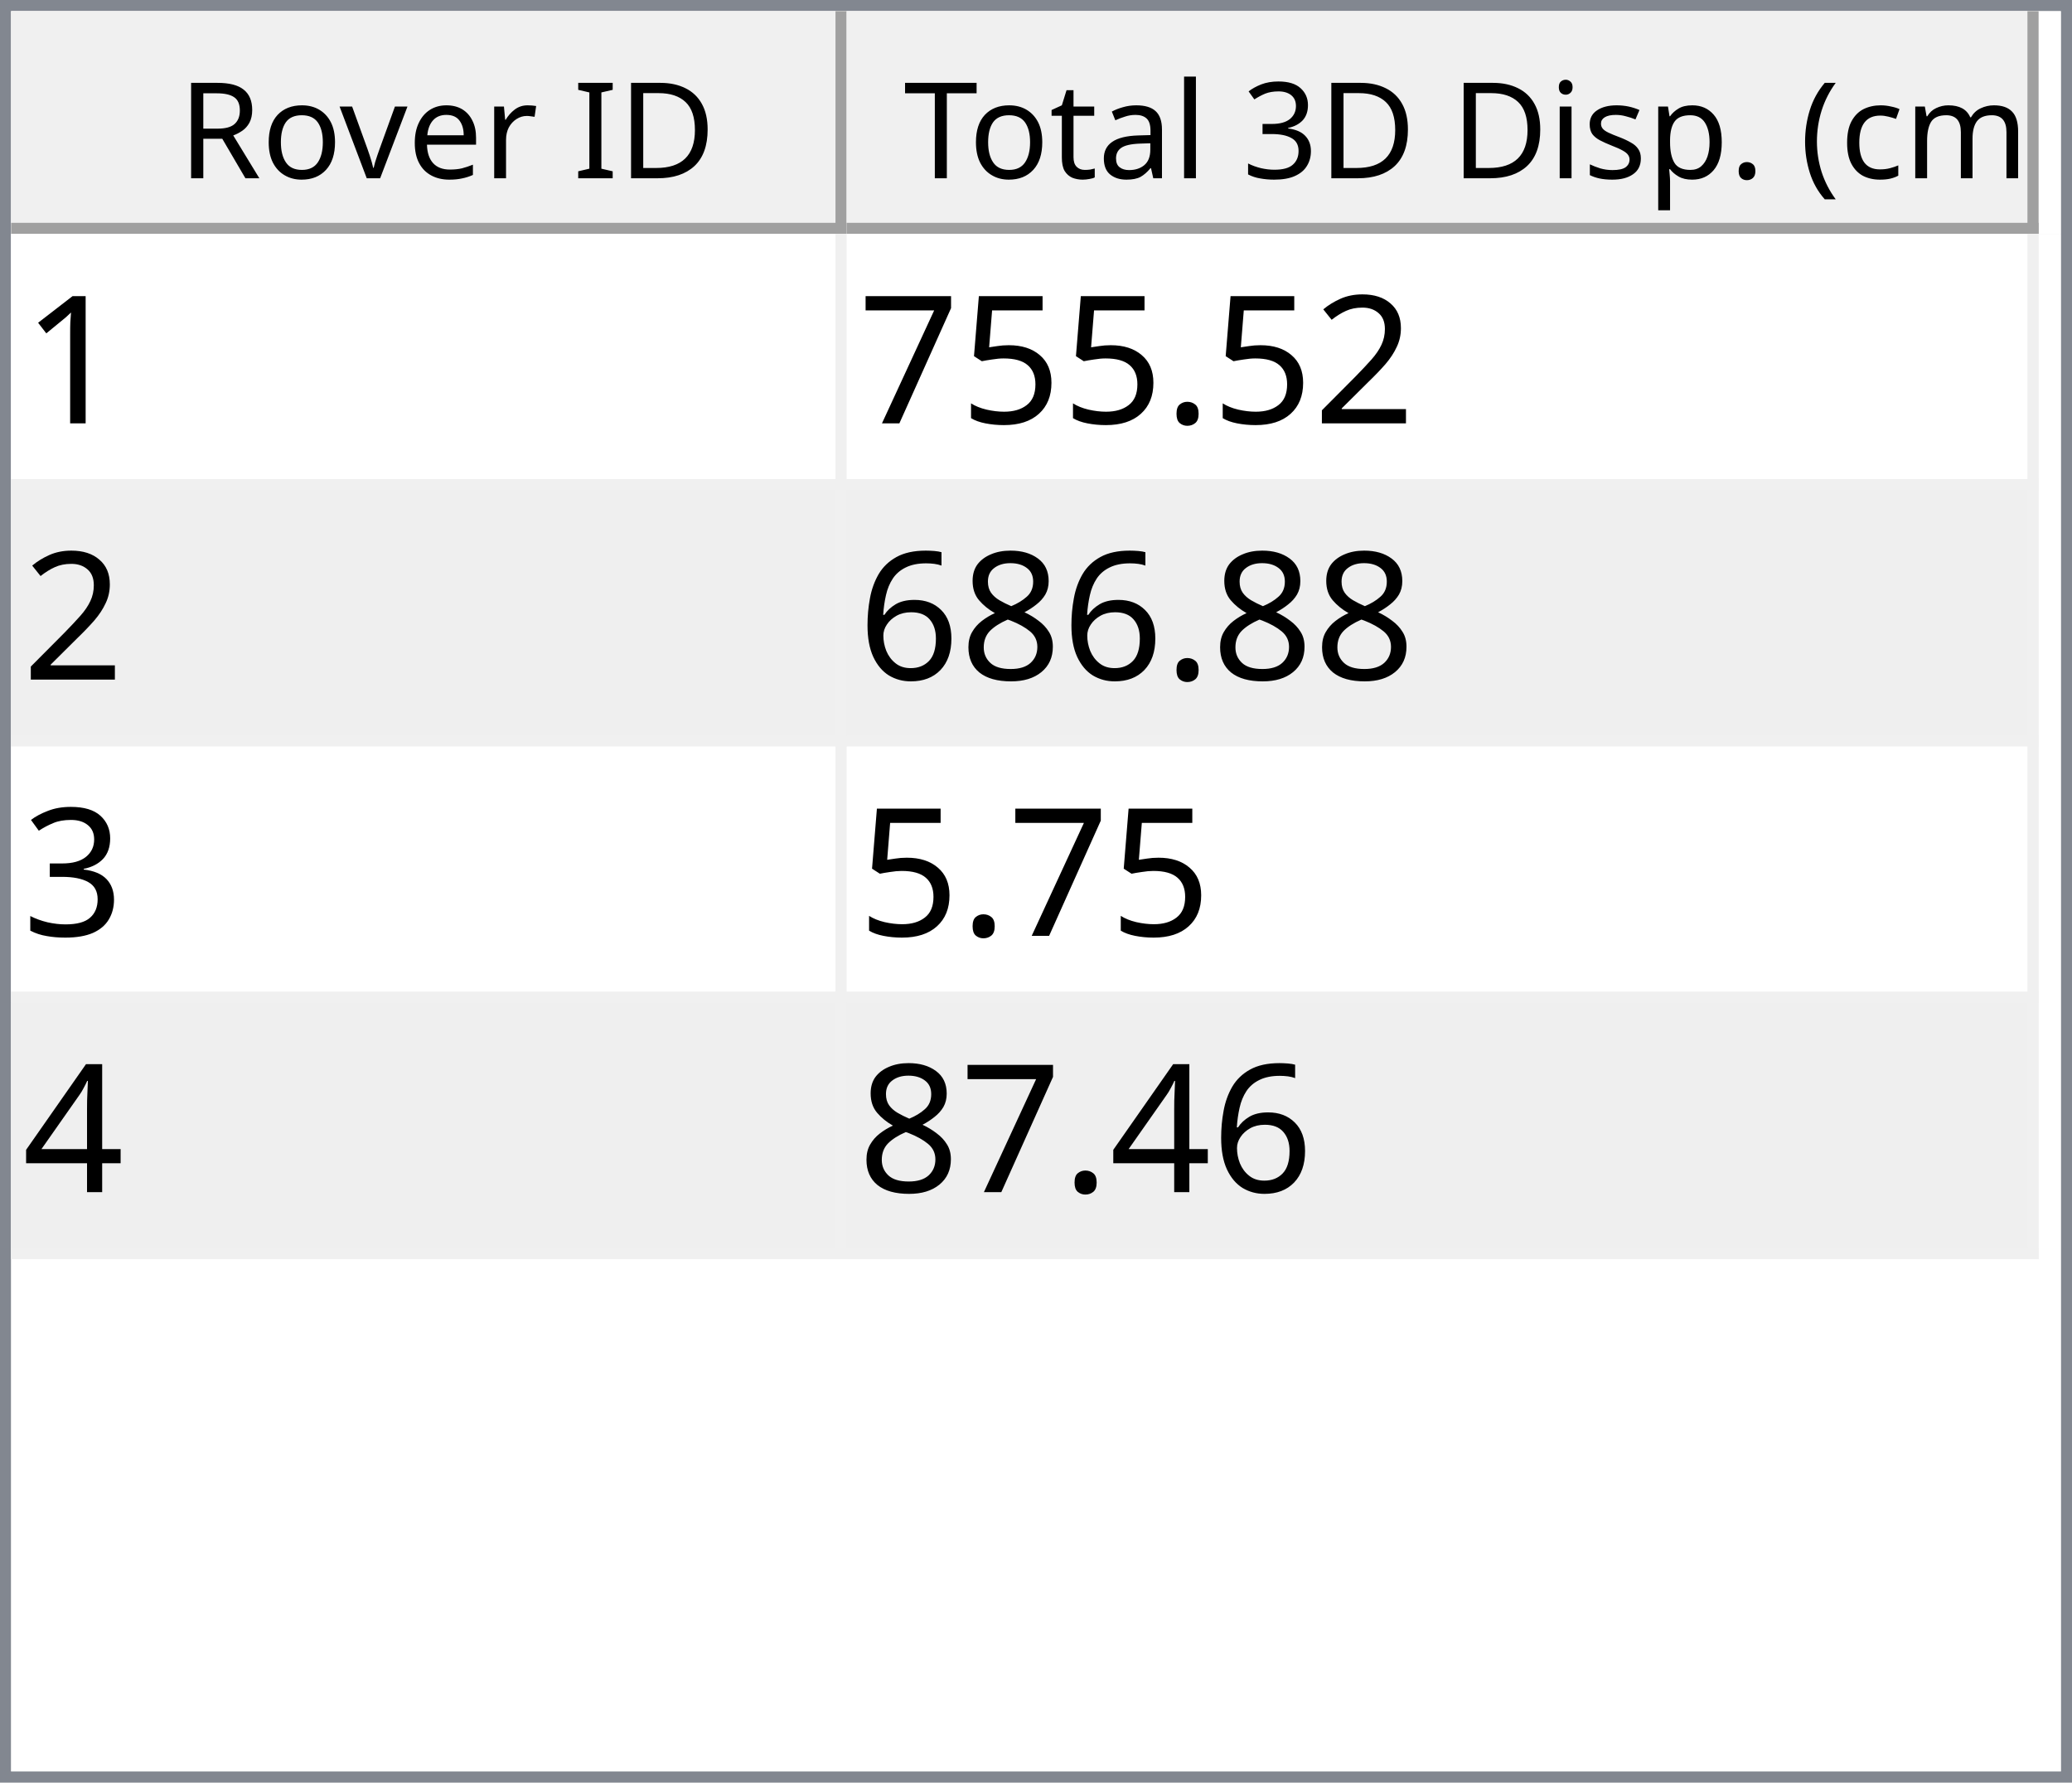
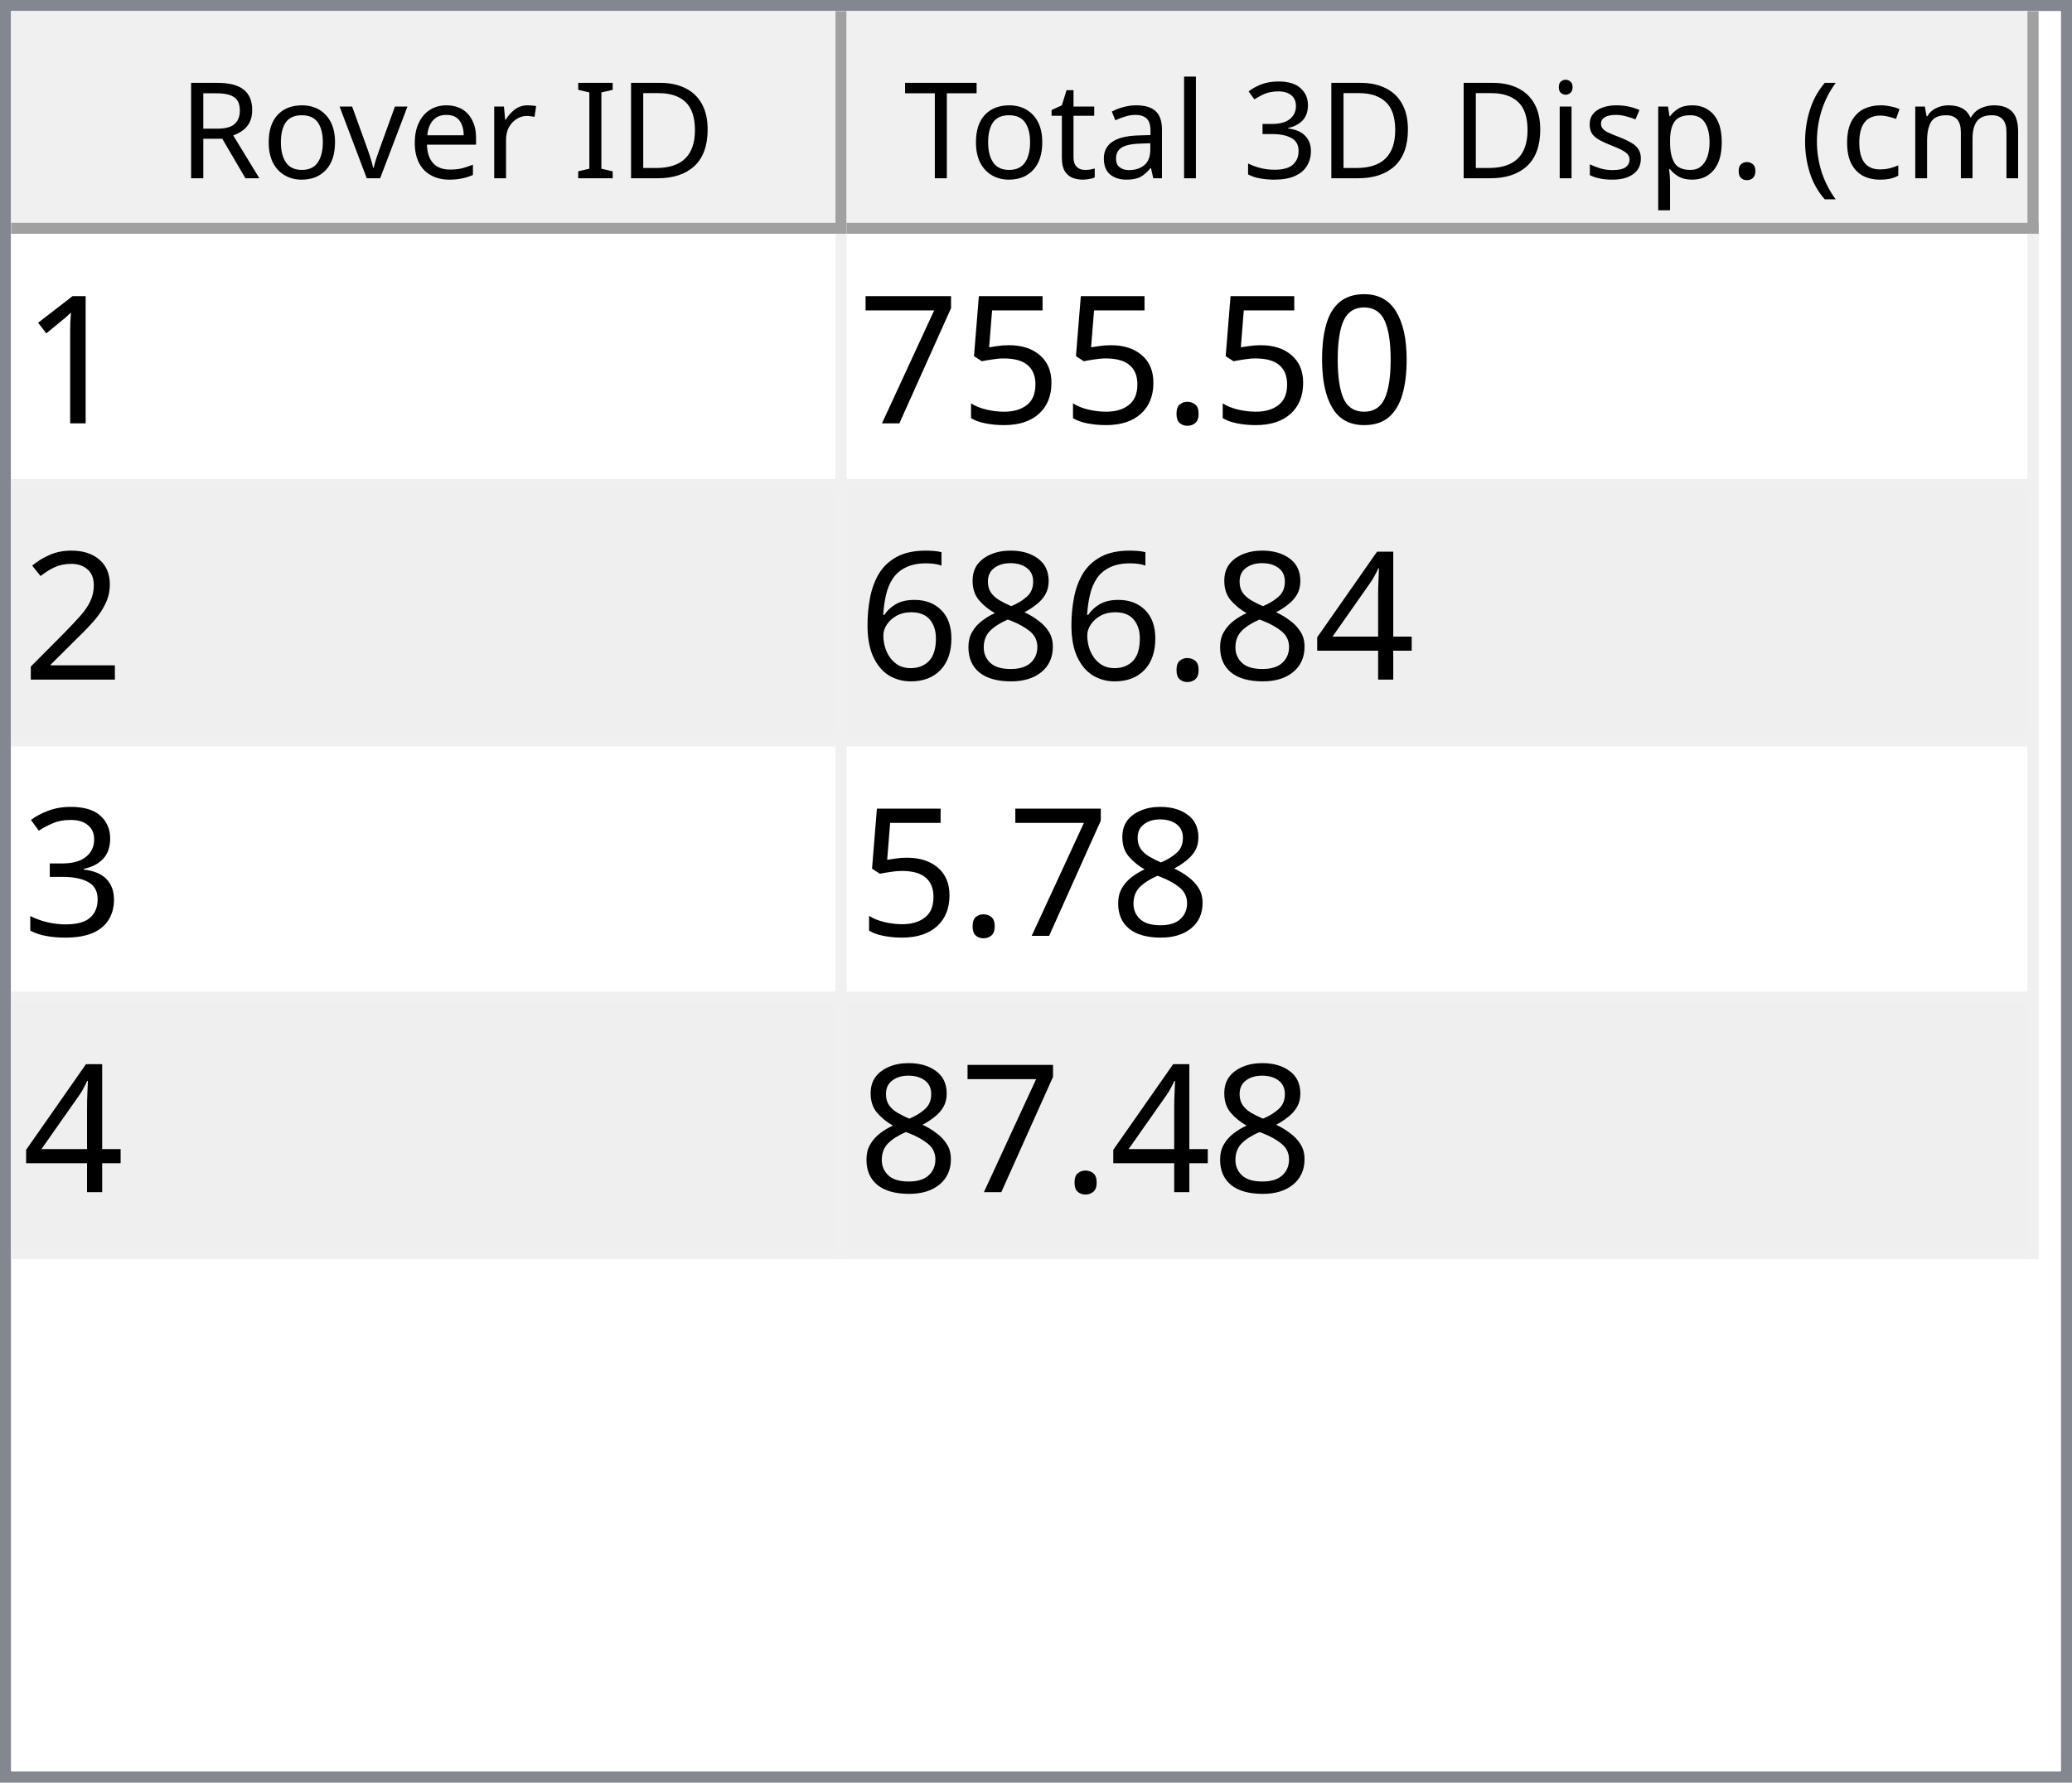
<svg xmlns="http://www.w3.org/2000/svg" style="fill-opacity:1; color-rendering:auto; color-interpolation:auto; text-rendering:auto; stroke:black; stroke-linecap:square; stroke-miterlimit:10; shape-rendering:auto; stroke-opacity:1; fill:black; stroke-dasharray:none; font-weight:normal; stroke-width:1; font-family:'Dialog'; font-style:normal; stroke-linejoin:miter; font-size:12px; stroke-dashoffset:0; image-rendering:auto;" width="186" height="160">
  <defs id="genericDefs" />
  <g>
    <defs id="defs1">
      <clipPath clipPathUnits="userSpaceOnUse" id="clipPath1">
        <path d="M0 0 L186 0 L186 160 L0 160 L0 0 Z" />
      </clipPath>
      <clipPath clipPathUnits="userSpaceOnUse" id="clipPath2">
        <path d="M0 0 L0 160 L186 160 L186 0 Z" />
      </clipPath>
      <clipPath clipPathUnits="userSpaceOnUse" id="clipPath3">
        <path d="M0 0 L0 20 L184 20 L184 0 Z" />
      </clipPath>
      <clipPath clipPathUnits="userSpaceOnUse" id="clipPath4">
        <path d="M0 0 L0 20 L75 20 L75 0 Z" />
      </clipPath>
      <clipPath clipPathUnits="userSpaceOnUse" id="clipPath5">
        <path d="M1 1 L1 19 L74 19 L74 1 Z" />
      </clipPath>
      <clipPath clipPathUnits="userSpaceOnUse" id="clipPath6">
        <path d="M0 0 L0 18 L73 18 L73 0 Z" />
      </clipPath>
      <clipPath clipPathUnits="userSpaceOnUse" id="clipPath7">
        <path d="M-0.5 -0.5 L-0.5 19.5 L74.5 19.5 L74.5 -0.5 Z" />
      </clipPath>
      <clipPath clipPathUnits="userSpaceOnUse" id="clipPath8">
        <path d="M0 0 L0 20 L107 20 L107 0 Z" />
      </clipPath>
      <clipPath clipPathUnits="userSpaceOnUse" id="clipPath9">
        <path d="M1 1 L1 19 L106 19 L106 1 Z" />
      </clipPath>
      <clipPath clipPathUnits="userSpaceOnUse" id="clipPath10">
        <path d="M0 0 L0 18 L105 18 L105 0 Z" />
      </clipPath>
      <clipPath clipPathUnits="userSpaceOnUse" id="clipPath11">
        <path d="M-0.5 -0.5 L-0.5 19.5 L106.5 19.5 L106.5 -0.5 Z" />
      </clipPath>
      <clipPath clipPathUnits="userSpaceOnUse" id="clipPath12">
        <path d="M0 0 L0 138 L184 138 L184 0 Z" />
      </clipPath>
      <clipPath clipPathUnits="userSpaceOnUse" id="clipPath13">
        <path d="M0 0 L0 92 L182 92 L182 0 Z" />
      </clipPath>
      <clipPath clipPathUnits="userSpaceOnUse" id="clipPath14">
        <path d="M-0.5 -0.5 L-0.5 91.5 L181.5 91.5 L181.5 -0.5 Z" />
      </clipPath>
      <clipPath clipPathUnits="userSpaceOnUse" id="clipPath15">
        <path d="M0 0 L0 22 L74 22 L74 0 Z" />
      </clipPath>
      <clipPath clipPathUnits="userSpaceOnUse" id="clipPath16">
        <path d="M0 0 L0 22 L106 22 L106 0 Z" />
      </clipPath>
      <font horiz-adv-x="64.551" id="font1">
        <font-face ascent="107.91" descent="25.098" units-per-em="100" style="font-style:normal; font-family:Segoe UI; font-weight:normal;" />
        <missing-glyph horiz-adv-x="64.551" d="M8.109 0 L8.109 68.266 L56.453 68.266 L56.453 0 L8.109 0 ZM15.328 7.234 L49.219 7.234 L49.219 61.031 L15.328 61.031 L15.328 7.234 Z" />
        <glyph unicode="D" horiz-adv-x="70.117" d="M9.188 0 L9.188 70.016 L28.516 70.016 Q65.531 70.016 65.531 35.891 Q65.531 19.672 55.25 9.836 Q44.969 0 27.734 0 L9.188 0 ZM17.391 62.594 L17.391 7.422 L27.828 7.422 Q41.609 7.422 49.273 14.797 Q56.938 22.172 56.938 35.688 Q56.938 62.594 28.328 62.594 L17.391 62.594 Z" />
        <glyph unicode="I" horiz-adv-x="26.611" d="M17.391 0 L9.188 0 L9.188 70.016 L17.391 70.016 L17.391 0 Z" />
        <glyph unicode=" " horiz-adv-x="27.393" d="" />
        <glyph unicode="r" horiz-adv-x="34.766" d="M34.188 41.891 Q32.078 43.5 28.125 43.5 Q23 43.5 19.555 38.672 Q16.109 33.844 16.109 25.484 L16.109 0 L8.109 0 L8.109 50 L16.109 50 L16.109 39.703 L16.312 39.703 Q18.016 44.969 21.531 47.922 Q25.047 50.875 29.391 50.875 Q32.516 50.875 34.188 50.203 L34.188 41.891 Z" />
        <glyph unicode="e" horiz-adv-x="52.295" d="M48.297 23 L12.984 23 Q13.188 14.656 17.484 10.109 Q21.781 5.562 29.297 5.562 Q37.75 5.562 44.828 11.141 L44.828 3.609 Q38.234 -1.172 27.391 -1.172 Q16.797 -1.172 10.742 5.641 Q4.688 12.453 4.688 24.812 Q4.688 36.469 11.305 43.82 Q17.922 51.172 27.734 51.172 Q37.547 51.172 42.922 44.828 Q48.297 38.484 48.297 27.203 L48.297 23 ZM40.094 29.781 Q40.047 36.719 36.75 40.578 Q33.453 44.438 27.594 44.438 Q21.922 44.438 17.969 40.383 Q14.016 36.328 13.094 29.781 L40.094 29.781 Z" />
        <glyph unicode="v" horiz-adv-x="47.9" d="M47.406 50 L27.484 0 L19.625 0 L0.688 50 L9.469 50 L22.172 13.672 Q23.578 9.672 23.922 6.688 L24.125 6.688 Q24.609 10.453 25.688 13.484 L38.969 50 L47.406 50 Z" />
        <glyph unicode="o" horiz-adv-x="58.594" d="M29 -1.172 Q17.922 -1.172 11.305 5.836 Q4.688 12.844 4.688 24.422 Q4.688 37.016 11.57 44.094 Q18.453 51.172 30.172 51.172 Q41.359 51.172 47.633 44.289 Q53.906 37.406 53.906 25.203 Q53.906 13.234 47.141 6.031 Q40.375 -1.172 29 -1.172 ZM29.594 44.438 Q21.875 44.438 17.383 39.188 Q12.891 33.938 12.891 24.703 Q12.891 15.828 17.43 10.695 Q21.969 5.562 29.594 5.562 Q37.359 5.562 41.531 10.594 Q45.703 15.625 45.703 24.906 Q45.703 34.281 41.531 39.359 Q37.359 44.438 29.594 44.438 Z" />
        <glyph unicode="R" horiz-adv-x="59.814" d="M59.375 0 L49.609 0 L37.891 19.625 Q36.281 22.359 34.766 24.289 Q33.25 26.219 31.664 27.438 Q30.078 28.656 28.25 29.219 Q26.422 29.781 24.125 29.781 L17.391 29.781 L17.391 0 L9.188 0 L9.188 70.016 L30.078 70.016 Q34.672 70.016 38.555 68.867 Q42.438 67.719 45.289 65.375 Q48.141 63.031 49.758 59.547 Q51.375 56.062 51.375 51.375 Q51.375 47.703 50.273 44.656 Q49.172 41.609 47.148 39.211 Q45.125 36.812 42.266 35.133 Q39.406 33.453 35.844 32.516 L35.844 32.328 Q37.594 31.547 38.891 30.547 Q40.188 29.547 41.359 28.18 Q42.531 26.812 43.68 25.078 Q44.828 23.344 46.234 21.047 L59.375 0 ZM17.391 62.594 L17.391 37.203 L28.516 37.203 Q31.594 37.203 34.203 38.133 Q36.812 39.062 38.719 40.797 Q40.625 42.531 41.703 45.047 Q42.781 47.562 42.781 50.688 Q42.781 56.297 39.141 59.445 Q35.5 62.594 28.609 62.594 L17.391 62.594 Z" />
        <glyph unicode=")" horiz-adv-x="30.176" d="M8.297 -15.922 L1.172 -15.922 Q16.406 2.344 16.406 26.812 Q16.406 51.469 1.078 70.016 L8.297 70.016 Q23.531 52.156 23.531 26.703 Q23.531 1.375 8.297 -15.922 Z" />
        <glyph unicode="m" horiz-adv-x="86.133" d="M79.109 0 L71.094 0 L71.094 28.719 Q71.094 37.016 68.531 40.727 Q65.969 44.438 59.906 44.438 Q54.781 44.438 51.195 39.75 Q47.609 35.062 47.609 28.516 L47.609 0 L39.594 0 L39.594 29.688 Q39.594 44.438 28.219 44.438 Q22.953 44.438 19.531 40.016 Q16.109 35.594 16.109 28.516 L16.109 0 L8.109 0 L8.109 50 L16.109 50 L16.109 42.094 L16.312 42.094 Q21.625 51.172 31.844 51.172 Q36.969 51.172 40.773 48.312 Q44.578 45.453 46 40.828 Q51.562 51.172 62.594 51.172 Q79.109 51.172 79.109 30.812 L79.109 0 Z" />
        <glyph unicode="c" horiz-adv-x="46.191" d="M42.188 2.297 Q36.422 -1.172 28.516 -1.172 Q17.828 -1.172 11.258 5.789 Q4.688 12.75 4.688 23.828 Q4.688 36.188 11.766 43.68 Q18.844 51.172 30.672 51.172 Q37.25 51.172 42.281 48.734 L42.281 40.531 Q36.719 44.438 30.375 44.438 Q22.703 44.438 17.797 38.945 Q12.891 33.453 12.891 24.516 Q12.891 15.719 17.508 10.641 Q22.125 5.562 29.891 5.562 Q36.422 5.562 42.188 9.906 L42.188 2.297 Z" />
        <glyph unicode="(" horiz-adv-x="30.176" d="M29.109 -15.922 L21.969 -15.922 Q6.844 1.375 6.844 26.703 Q6.844 52.156 21.969 70.016 L29.203 70.016 Q13.875 51.469 13.875 26.812 Q13.875 2.344 29.109 -15.922 Z" />
        <glyph unicode="." horiz-adv-x="21.68" d="M10.891 -1.078 Q8.641 -1.078 7.055 0.539 Q5.469 2.156 5.469 4.391 Q5.469 6.641 7.055 8.273 Q8.641 9.906 10.891 9.906 Q13.188 9.906 14.797 8.273 Q16.406 6.641 16.406 4.391 Q16.406 2.156 14.797 0.539 Q13.188 -1.078 10.891 -1.078 Z" />
        <glyph unicode="p" horiz-adv-x="58.789" d="M16.312 7.234 L16.109 7.234 L16.109 -23 L8.109 -23 L8.109 50 L16.109 50 L16.109 41.219 L16.312 41.219 Q22.219 51.172 33.594 51.172 Q43.266 51.172 48.688 44.461 Q54.109 37.75 54.109 26.469 Q54.109 13.922 48 6.375 Q41.891 -1.172 31.297 -1.172 Q21.578 -1.172 16.312 7.234 ZM16.109 27.391 L16.109 20.406 Q16.109 14.203 20.141 9.883 Q24.172 5.562 30.375 5.562 Q37.641 5.562 41.773 11.133 Q45.906 16.703 45.906 26.609 Q45.906 34.969 42.047 39.703 Q38.188 44.438 31.594 44.438 Q24.609 44.438 20.359 39.578 Q16.109 34.719 16.109 27.391 Z" />
        <glyph unicode="s" horiz-adv-x="42.432" d="M5.078 1.812 L5.078 10.406 Q11.625 5.562 19.484 5.562 Q30.031 5.562 30.031 12.594 Q30.031 14.594 29.125 15.992 Q28.219 17.391 26.68 18.461 Q25.141 19.531 23.07 20.383 Q21 21.234 18.609 22.172 Q15.281 23.484 12.766 24.828 Q10.25 26.172 8.57 27.859 Q6.891 29.547 6.031 31.695 Q5.172 33.844 5.172 36.719 Q5.172 40.234 6.789 42.945 Q8.406 45.656 11.086 47.484 Q13.766 49.312 17.211 50.242 Q20.656 51.172 24.312 51.172 Q30.812 51.172 35.938 48.922 L35.938 40.828 Q30.422 44.438 23.25 44.438 Q21 44.438 19.195 43.922 Q17.391 43.406 16.094 42.477 Q14.797 41.547 14.086 40.258 Q13.375 38.969 13.375 37.406 Q13.375 35.453 14.086 34.133 Q14.797 32.812 16.164 31.789 Q17.531 30.766 19.484 29.938 Q21.438 29.109 23.922 28.125 Q27.25 26.859 29.883 25.516 Q32.516 24.172 34.375 22.484 Q36.234 20.797 37.234 18.602 Q38.234 16.406 38.234 13.375 Q38.234 9.672 36.602 6.938 Q34.969 4.203 32.234 2.398 Q29.5 0.594 25.93 -0.289 Q22.359 -1.172 18.453 -1.172 Q10.75 -1.172 5.078 1.812 Z" />
        <glyph unicode="i" horiz-adv-x="24.219" d="M12.203 62.703 Q10.062 62.703 8.547 64.164 Q7.031 65.625 7.031 67.875 Q7.031 70.125 8.547 71.609 Q10.062 73.094 12.203 73.094 Q14.406 73.094 15.945 71.609 Q17.484 70.125 17.484 67.875 Q17.484 65.719 15.945 64.211 Q14.406 62.703 12.203 62.703 ZM16.109 0 L8.109 0 L8.109 50 L16.109 50 L16.109 0 Z" />
        <glyph unicode="3" horiz-adv-x="53.906" d="M46.531 19.828 Q46.531 15.094 44.75 11.211 Q42.969 7.328 39.719 4.57 Q36.469 1.812 31.93 0.297 Q27.391 -1.219 21.922 -1.219 Q11.922 -1.219 6 2.594 L6 11.188 Q13.094 5.609 22.219 5.609 Q25.875 5.609 28.828 6.539 Q31.781 7.469 33.906 9.227 Q36.031 10.984 37.18 13.477 Q38.328 15.969 38.328 19.094 Q38.328 32.812 18.797 32.812 L12.984 32.812 L12.984 39.594 L18.5 39.594 Q35.797 39.594 35.797 52.484 Q35.797 64.406 22.609 64.406 Q15.188 64.406 8.688 59.422 L8.688 67.188 Q15.375 71.188 24.609 71.188 Q29 71.188 32.57 69.969 Q36.141 68.75 38.68 66.555 Q41.219 64.359 42.609 61.281 Q44 58.203 44 54.5 Q44 40.672 30.031 36.719 L30.031 36.531 Q33.594 36.141 36.625 34.797 Q39.656 33.453 41.852 31.305 Q44.047 29.156 45.289 26.25 Q46.531 23.344 46.531 19.828 Z" />
        <glyph unicode="l" horiz-adv-x="24.219" d="M16.109 0 L8.109 0 L8.109 74.031 L16.109 74.031 L16.109 0 Z" />
        <glyph unicode="a" horiz-adv-x="50.879" d="M43.891 0 L35.891 0 L35.891 7.812 L35.688 7.812 Q30.469 -1.172 20.312 -1.172 Q12.844 -1.172 8.617 2.781 Q4.391 6.734 4.391 13.281 Q4.391 27.297 20.906 29.594 L35.891 31.688 Q35.891 44.438 25.594 44.438 Q16.547 44.438 9.281 38.281 L9.281 46.484 Q16.656 51.172 26.266 51.172 Q43.891 51.172 43.891 32.516 L43.891 0 ZM35.891 25.297 L23.828 23.641 Q18.266 22.859 15.43 20.875 Q12.594 18.891 12.594 13.875 Q12.594 10.203 15.211 7.883 Q17.828 5.562 22.172 5.562 Q28.125 5.562 32.008 9.742 Q35.891 13.922 35.891 20.312 L35.891 25.297 Z" />
        <glyph unicode="t" horiz-adv-x="33.887" d="M31.297 0.484 Q28.469 -1.078 23.828 -1.078 Q10.688 -1.078 10.688 13.578 L10.688 43.172 L2.094 43.172 L2.094 50 L10.688 50 L10.688 62.203 L18.703 64.797 L18.703 50 L31.297 50 L31.297 43.172 L18.703 43.172 L18.703 14.984 Q18.703 9.969 20.414 7.82 Q22.125 5.672 26.078 5.672 Q29.109 5.672 31.297 7.328 L31.297 0.484 Z" />
        <glyph unicode="T" horiz-adv-x="52.393" d="M50.594 62.594 L30.375 62.594 L30.375 0 L22.172 0 L22.172 62.594 L2 62.594 L2 70.016 L50.594 70.016 L50.594 62.594 Z" />
      </font>
      <font horiz-adv-x="75.0" id="font2">
        <font-face ascent="100.537" descent="21.973" units-per-em="100" style="font-style:normal; font-family:sans-serif; font-weight:normal;" />
        <missing-glyph horiz-adv-x="75.0" d="M12.5 0 L12.5 62.5 L62.5 62.5 L62.5 0 L12.5 0 ZM14.062 1.562 L60.938 1.562 L60.938 60.938 L14.062 60.938 L14.062 1.562 Z" />
        <glyph unicode="1" horiz-adv-x="55.615" d="M37.25 0 L28.469 0 L28.469 56 Q25.297 52.984 20.141 49.953 Q14.984 46.922 10.891 45.406 L10.891 53.906 Q18.266 57.375 23.781 62.305 Q29.297 67.234 31.594 71.875 L37.25 71.875 L37.25 0 Z" />
-         <glyph unicode="2" horiz-adv-x="55.615" d="M50.344 8.453 L50.344 0 L3.031 0 Q2.938 3.172 4.047 6.109 Q5.859 10.938 9.836 15.625 Q13.812 20.312 21.344 26.469 Q33.016 36.031 37.117 41.625 Q41.219 47.219 41.219 52.203 Q41.219 57.422 37.477 61.008 Q33.734 64.594 27.734 64.594 Q21.391 64.594 17.578 60.789 Q13.766 56.984 13.719 50.25 L4.688 51.172 Q5.609 61.281 11.664 66.578 Q17.719 71.875 27.938 71.875 Q38.234 71.875 44.242 66.164 Q50.25 60.453 50.25 52 Q50.25 47.703 48.492 43.555 Q46.734 39.406 42.656 34.812 Q38.578 30.219 29.109 22.219 Q21.188 15.578 18.945 13.211 Q16.703 10.844 15.234 8.453 L50.344 8.453 Z" />
+         <glyph unicode="0" horiz-adv-x="55.615" d="M4.156 35.297 Q4.156 48 6.766 55.742 Q9.375 63.484 14.523 67.68 Q19.672 71.875 27.484 71.875 Q33.25 71.875 37.594 69.555 Q41.938 67.234 44.773 62.867 Q47.609 58.5 49.219 52.227 Q50.828 45.953 50.828 35.297 Q50.828 22.703 48.242 14.969 Q45.656 7.234 40.508 3.008 Q35.359 -1.219 27.484 -1.219 Q17.141 -1.219 11.234 6.203 Q4.156 15.141 4.156 35.297 ZM13.188 35.297 Q13.188 17.672 17.312 11.836 Q21.438 6 27.484 6 Q33.547 6 37.672 11.859 Q41.797 17.719 41.797 35.297 Q41.797 52.984 37.672 58.789 Q33.547 64.594 27.391 64.594 Q21.344 64.594 17.719 59.469 Q13.188 52.938 13.188 35.297 Z" />
        <glyph unicode="." horiz-adv-x="27.783" d="M9.078 0 L9.078 10.016 L19.094 10.016 L19.094 0 L9.078 0 Z" />
        <glyph unicode="5" horiz-adv-x="55.615" d="M4.156 18.75 L13.375 19.531 Q14.406 12.797 18.141 9.398 Q21.875 6 27.156 6 Q33.5 6 37.891 10.789 Q42.281 15.578 42.281 23.484 Q42.281 31 38.062 35.352 Q33.844 39.703 27 39.703 Q22.75 39.703 19.336 37.773 Q15.922 35.844 13.969 32.766 L5.719 33.844 L12.641 70.609 L48.25 70.609 L48.25 62.203 L19.672 62.203 L15.828 42.969 Q22.266 47.469 29.344 47.469 Q38.719 47.469 45.164 40.969 Q51.609 34.469 51.609 24.266 Q51.609 14.547 45.953 7.469 Q39.062 -1.219 27.156 -1.219 Q17.391 -1.219 11.211 4.25 Q5.031 9.719 4.156 18.75 Z" />
        <glyph unicode="7" horiz-adv-x="55.615" d="M4.734 62.203 L4.734 70.656 L51.078 70.656 L51.078 63.812 Q44.234 56.547 37.523 44.484 Q30.812 32.422 27.156 19.672 Q24.516 10.688 23.781 0 L14.75 0 Q14.891 8.453 18.062 20.414 Q21.234 32.375 27.172 43.484 Q33.109 54.594 39.797 62.203 L4.734 62.203 Z" />
+         <glyph unicode="2" horiz-adv-x="55.615" d="M50.344 8.453 L50.344 0 L3.031 0 Q2.938 3.172 4.047 6.109 Q5.859 10.938 9.836 15.625 Q13.812 20.312 21.344 26.469 Q33.016 36.031 37.117 41.625 Q41.219 47.219 41.219 52.203 Q41.219 57.422 37.477 61.008 Q33.734 64.594 27.734 64.594 Q21.391 64.594 17.578 60.789 Q13.766 56.984 13.719 50.25 L4.688 51.172 Q5.609 61.281 11.664 66.578 Q17.719 71.875 27.938 71.875 Q38.234 71.875 44.242 66.164 Q50.25 60.453 50.25 52 Q50.25 47.703 48.492 43.555 Q46.734 39.406 42.656 34.812 Q38.578 30.219 29.109 22.219 Q21.188 15.578 18.945 13.211 Q16.703 10.844 15.234 8.453 L50.344 8.453 Z" />
+         <glyph unicode="4" horiz-adv-x="55.615" d="M32.328 0 L32.328 17.141 L1.266 17.141 L1.266 25.203 L33.938 71.578 L41.109 71.578 L41.109 25.203 L50.781 25.203 L50.781 17.141 L41.109 17.141 L41.109 0 L32.328 0 ZM32.328 25.203 L32.328 57.469 L9.906 25.203 L32.328 25.203 Z" />
        <glyph unicode="8" horiz-adv-x="55.615" d="M17.672 38.812 Q12.203 40.828 9.57 44.539 Q6.938 48.25 6.938 53.422 Q6.938 61.234 12.555 66.555 Q18.172 71.875 27.484 71.875 Q36.859 71.875 42.578 66.43 Q48.297 60.984 48.297 53.172 Q48.297 48.188 45.68 44.508 Q43.062 40.828 37.75 38.812 Q44.344 36.672 47.781 31.883 Q51.219 27.094 51.219 20.453 Q51.219 11.281 44.727 5.031 Q38.234 -1.219 27.641 -1.219 Q17.047 -1.219 10.547 5.055 Q4.047 11.328 4.047 20.703 Q4.047 27.688 7.594 32.398 Q11.141 37.109 17.672 38.812 ZM15.922 53.719 Q15.922 48.641 19.195 45.414 Q22.469 42.188 27.688 42.188 Q32.766 42.188 36.016 45.383 Q39.266 48.578 39.266 53.219 Q39.266 58.062 35.914 61.359 Q32.562 64.656 27.594 64.656 Q22.562 64.656 19.242 61.43 Q15.922 58.203 15.922 53.719 ZM13.094 20.656 Q13.094 16.891 14.875 13.375 Q16.656 9.859 20.172 7.93 Q23.688 6 27.734 6 Q34.031 6 38.133 10.055 Q42.234 14.109 42.234 20.359 Q42.234 26.703 38.016 30.859 Q33.797 35.016 27.438 35.016 Q21.234 35.016 17.164 30.914 Q13.094 26.812 13.094 20.656 Z" />
        <glyph unicode="6" horiz-adv-x="55.615" d="M49.75 54.047 L41.016 53.375 Q39.844 58.547 37.703 60.891 Q34.125 64.656 28.906 64.656 Q24.703 64.656 21.531 62.312 Q17.391 59.281 14.992 53.469 Q12.594 47.656 12.5 36.922 Q15.672 41.75 20.266 44.094 Q24.859 46.438 29.891 46.438 Q38.672 46.438 44.852 39.969 Q51.031 33.5 51.031 23.25 Q51.031 16.5 48.125 10.719 Q45.219 4.938 40.141 1.859 Q35.062 -1.219 28.609 -1.219 Q17.625 -1.219 10.695 6.859 Q3.766 14.938 3.766 33.5 Q3.766 54.25 11.422 63.672 Q18.109 71.875 29.438 71.875 Q37.891 71.875 43.289 67.141 Q48.688 62.406 49.75 54.047 ZM13.875 23.188 Q13.875 18.656 15.797 14.508 Q17.719 10.359 21.188 8.18 Q24.656 6 28.469 6 Q34.031 6 38.039 10.492 Q42.047 14.984 42.047 22.703 Q42.047 30.125 38.086 34.398 Q34.125 38.672 28.125 38.672 Q22.172 38.672 18.023 34.398 Q13.875 30.125 13.875 23.188 Z" />
        <glyph unicode="3" horiz-adv-x="55.615" d="M4.203 18.891 L12.984 20.062 Q14.5 12.594 18.141 9.297 Q21.781 6 27 6 Q33.203 6 37.477 10.297 Q41.75 14.594 41.75 20.953 Q41.75 27 37.797 30.93 Q33.844 34.859 27.734 34.859 Q25.25 34.859 21.531 33.891 L22.516 41.609 Q23.391 41.5 23.922 41.5 Q29.547 41.5 34.039 44.43 Q38.531 47.359 38.531 53.469 Q38.531 58.297 35.258 61.477 Q31.984 64.656 26.812 64.656 Q21.688 64.656 18.266 61.43 Q14.844 58.203 13.875 51.766 L5.078 53.328 Q6.688 62.156 12.398 67.016 Q18.109 71.875 26.609 71.875 Q32.469 71.875 37.398 69.359 Q42.328 66.844 44.945 62.5 Q47.562 58.156 47.562 53.266 Q47.562 48.641 45.07 44.828 Q42.578 41.016 37.703 38.766 Q44.047 37.312 47.562 32.695 Q51.078 28.078 51.078 21.141 Q51.078 11.766 44.242 5.25 Q37.406 -1.266 26.953 -1.266 Q17.531 -1.266 11.305 4.352 Q5.078 9.969 4.203 18.891 Z" />
-         <glyph unicode="4" horiz-adv-x="55.615" d="M32.328 0 L32.328 17.141 L1.266 17.141 L1.266 25.203 L33.938 71.578 L41.109 71.578 L41.109 25.203 L50.781 25.203 L50.781 17.141 L41.109 17.141 L41.109 0 L32.328 0 ZM32.328 25.203 L32.328 57.469 L9.906 25.203 L32.328 25.203 Z" />
      </font>
    </defs>
    <g style="fill:white; stroke:white;">
      <rect x="0" y="0" width="186" style="clip-path:url(#clipPath1); stroke:none;" height="160" />
    </g>
    <g style="fill:white; text-rendering:optimizeSpeed; color-rendering:optimizeSpeed; image-rendering:optimizeSpeed; shape-rendering:crispEdges; stroke:white; color-interpolation:sRGB;">
      <rect x="0" width="186" height="160" y="0" style="stroke:none;" />
      <path style="stroke:none;" d="M0 160 L186 160 L186 0 L0 0 Z" />
    </g>
    <g style="fill:rgb(240,240,240); font-family:'Segoe UI'; stroke:rgb(240,240,240);">
      <rect x="0" y="0" width="186" style="clip-path:url(#clipPath2); stroke:none;" height="160" />
    </g>
    <g style="fill:rgb(130,135,144); font-family:'Segoe UI'; stroke:rgb(130,135,144);">
      <path d="M0 0 L186 0 L186 160 L0 160 L0 0 ZM1 1 L185 1 L185 159 L1 159 L1 1 Z" style="fill-rule:evenodd; clip-path:url(#clipPath2); stroke:none;" />
    </g>
    <g style="fill:white; font-family:'Segoe UI'; stroke:white;" transform="translate(1,1)">
      <rect x="0" y="0" width="184" style="clip-path:url(#clipPath3); stroke:none;" height="20" />
    </g>
    <g style="fill:rgb(240,240,240); font-family:'Segoe UI'; stroke:rgb(240,240,240);" transform="translate(1,1)">
      <rect x="0" y="0" width="75" style="clip-path:url(#clipPath4); stroke:none;" height="20" />
    </g>
    <g style="font-family:'Segoe UI';" transform="translate(2,2)">
      <text x="14" xml:space="preserve" y="14" style="clip-path:url(#clipPath6); stroke:none;">Rover ID</text>
    </g>
    <g style="fill:rgb(160,160,160); font-family:'Segoe UI'; stroke:rgb(160,160,160); stroke-linejoin:bevel;" transform="translate(1.5,1.5)">
      <line x1="74" x2="74" y1="0" style="fill:none; clip-path:url(#clipPath7);" y2="19" />
    </g>
    <g style="fill:rgb(160,160,160); font-family:'Segoe UI'; stroke:rgb(160,160,160); stroke-linejoin:bevel;" transform="matrix(1,0,0,1,1,1) translate(0.5,0.5)">
      <line x1="0" x2="74" y1="19" style="fill:none; clip-path:url(#clipPath7);" y2="19" />
    </g>
    <g style="fill:rgb(240,240,240); font-family:'Segoe UI'; stroke:rgb(240,240,240);" transform="translate(76,1)">
      <rect x="0" y="0" width="107" style="clip-path:url(#clipPath8); stroke:none;" height="20" />
    </g>
    <g style="font-family:'Segoe UI';" transform="translate(77,2)">
      <text x="1" xml:space="preserve" y="14" style="clip-path:url(#clipPath10); stroke:none;"> Total 3D Disp. (cm)</text>
    </g>
    <g style="fill:rgb(160,160,160); font-family:'Segoe UI'; stroke:rgb(160,160,160); stroke-linejoin:bevel;" transform="translate(76.5,1.5)">
      <line x1="106" x2="106" y1="0" style="fill:none; clip-path:url(#clipPath11);" y2="19" />
    </g>
    <g style="fill:rgb(160,160,160); font-family:'Segoe UI'; stroke:rgb(160,160,160); stroke-linejoin:bevel;" transform="matrix(1,0,0,1,76,1) translate(0.5,0.5)">
      <line x1="0" x2="106" y1="19" style="fill:none; clip-path:url(#clipPath11);" y2="19" />
    </g>
    <g style="fill:white; font-family:'Segoe UI'; stroke:white;" transform="translate(1,21)">
      <rect x="0" y="0" width="184" style="clip-path:url(#clipPath12); stroke:none;" height="138" />
    </g>
    <g style="fill:rgb(240,240,240); font-size:16px; font-family:sans-serif; stroke:rgb(240,240,240);" transform="translate(1,21)">
      <rect x="0" y="0" width="182" style="clip-path:url(#clipPath13); stroke:none;" height="92" />
      <line transform="translate(0.5,0.5)" x1="0" x2="181" y1="22" style="clip-path:url(#clipPath14); fill:none; stroke-linejoin:bevel;" y2="22" />
    </g>
    <g transform="matrix(1,0,0,1,1,21) translate(0.5,0.5)" style="fill:rgb(240,240,240); font-size:16px; font-family:sans-serif; stroke:rgb(240,240,240); stroke-linejoin:bevel;">
      <line x1="0" x2="181" y1="45" style="fill:none; clip-path:url(#clipPath14);" y2="45" />
    </g>
    <g transform="matrix(1,0,0,1,1,21) translate(0.5,0.5)" style="fill:rgb(240,240,240); font-size:16px; font-family:sans-serif; stroke:rgb(240,240,240); stroke-linejoin:bevel;">
      <line x1="0" x2="181" y1="68" style="fill:none; clip-path:url(#clipPath14);" y2="68" />
    </g>
    <g transform="matrix(1,0,0,1,1,21) translate(0.5,0.5)" style="fill:rgb(240,240,240); font-size:16px; font-family:sans-serif; stroke:rgb(240,240,240); stroke-linejoin:bevel;">
      <line x1="0" x2="181" y1="91" style="fill:none; clip-path:url(#clipPath14);" y2="91" />
    </g>
    <g transform="matrix(1,0,0,1,1,21) translate(0.5,0.5)" style="fill:rgb(240,240,240); font-size:16px; font-family:sans-serif; stroke:rgb(240,240,240); stroke-linejoin:bevel;">
      <line x1="74" x2="74" y1="0" style="fill:none; clip-path:url(#clipPath14);" y2="91" />
    </g>
    <g transform="matrix(1,0,0,1,1,21) translate(0.5,0.5)" style="fill:rgb(240,240,240); font-size:16px; font-family:sans-serif; stroke:rgb(240,240,240); stroke-linejoin:bevel;">
      <line x1="181" x2="181" y1="0" style="fill:none; clip-path:url(#clipPath14);" y2="91" />
    </g>
    <g style="fill:white; font-size:16px; font-family:sans-serif; stroke:white;" transform="matrix(1,0,0,1,1,21)">
      <rect x="0" y="0" width="74" style="clip-path:url(#clipPath15); stroke:none;" height="22" />
      <text x="1" y="17" style="fill:black; clip-path:url(#clipPath15); stroke:none;" xml:space="preserve">1</text>
    </g>
    <g style="fill:white; font-size:16px; font-family:sans-serif; stroke:white;" transform="matrix(1,0,0,1,1,21) translate(75,0)">
      <rect x="0" y="0" width="106" style="clip-path:url(#clipPath16); stroke:none;" height="22" />
-       <text x="1" y="17" style="fill:black; clip-path:url(#clipPath16); stroke:none;" xml:space="preserve">755.52</text>
+       <text x="1" y="17" style="fill:black; clip-path:url(#clipPath16); stroke:none;" xml:space="preserve">755.50</text>
    </g>
    <g style="fill:rgb(239,239,239); font-size:16px; font-family:sans-serif; stroke:rgb(239,239,239);" transform="matrix(1,0,0,1,1,21) translate(0,23)">
      <rect x="0" y="0" width="74" style="clip-path:url(#clipPath15); stroke:none;" height="22" />
      <text x="1" y="17" style="fill:black; clip-path:url(#clipPath15); stroke:none;" xml:space="preserve">2</text>
    </g>
    <g style="fill:rgb(239,239,239); font-size:16px; font-family:sans-serif; stroke:rgb(239,239,239);" transform="matrix(1,0,0,1,1,21) translate(75,23)">
      <rect x="0" y="0" width="106" style="clip-path:url(#clipPath16); stroke:none;" height="22" />
-       <text x="1" y="17" style="fill:black; clip-path:url(#clipPath16); stroke:none;" xml:space="preserve">686.88</text>
+       <text x="1" y="17" style="fill:black; clip-path:url(#clipPath16); stroke:none;" xml:space="preserve">686.84</text>
    </g>
    <g style="fill:white; font-size:16px; font-family:sans-serif; stroke:white;" transform="matrix(1,0,0,1,1,21) translate(0,46)">
      <rect x="0" y="0" width="74" style="clip-path:url(#clipPath15); stroke:none;" height="22" />
      <text x="1" y="17" style="fill:black; clip-path:url(#clipPath15); stroke:none;" xml:space="preserve">3</text>
    </g>
    <g style="fill:white; font-size:16px; font-family:sans-serif; stroke:white;" transform="matrix(1,0,0,1,1,21) translate(75,46)">
      <rect x="0" y="0" width="106" style="clip-path:url(#clipPath16); stroke:none;" height="22" />
-       <text x="1" y="17" style="fill:black; clip-path:url(#clipPath16); stroke:none;" xml:space="preserve">5.75</text>
+       <text x="1" y="17" style="fill:black; clip-path:url(#clipPath16); stroke:none;" xml:space="preserve">5.78</text>
    </g>
    <g style="fill:rgb(239,239,239); font-size:16px; font-family:sans-serif; stroke:rgb(239,239,239);" transform="matrix(1,0,0,1,1,21) translate(0,69)">
      <rect x="0" y="0" width="74" style="clip-path:url(#clipPath15); stroke:none;" height="22" />
      <text x="1" y="17" style="fill:black; clip-path:url(#clipPath15); stroke:none;" xml:space="preserve">4</text>
    </g>
    <g style="fill:rgb(239,239,239); font-size:16px; font-family:sans-serif; stroke:rgb(239,239,239);" transform="matrix(1,0,0,1,1,21) translate(75,69)">
      <rect x="0" y="0" width="106" style="clip-path:url(#clipPath16); stroke:none;" height="22" />
-       <text x="1" y="17" style="fill:black; clip-path:url(#clipPath16); stroke:none;" xml:space="preserve">87.46</text>
+       <text x="1" y="17" style="fill:black; clip-path:url(#clipPath16); stroke:none;" xml:space="preserve">87.48</text>
    </g>
  </g>
</svg>
